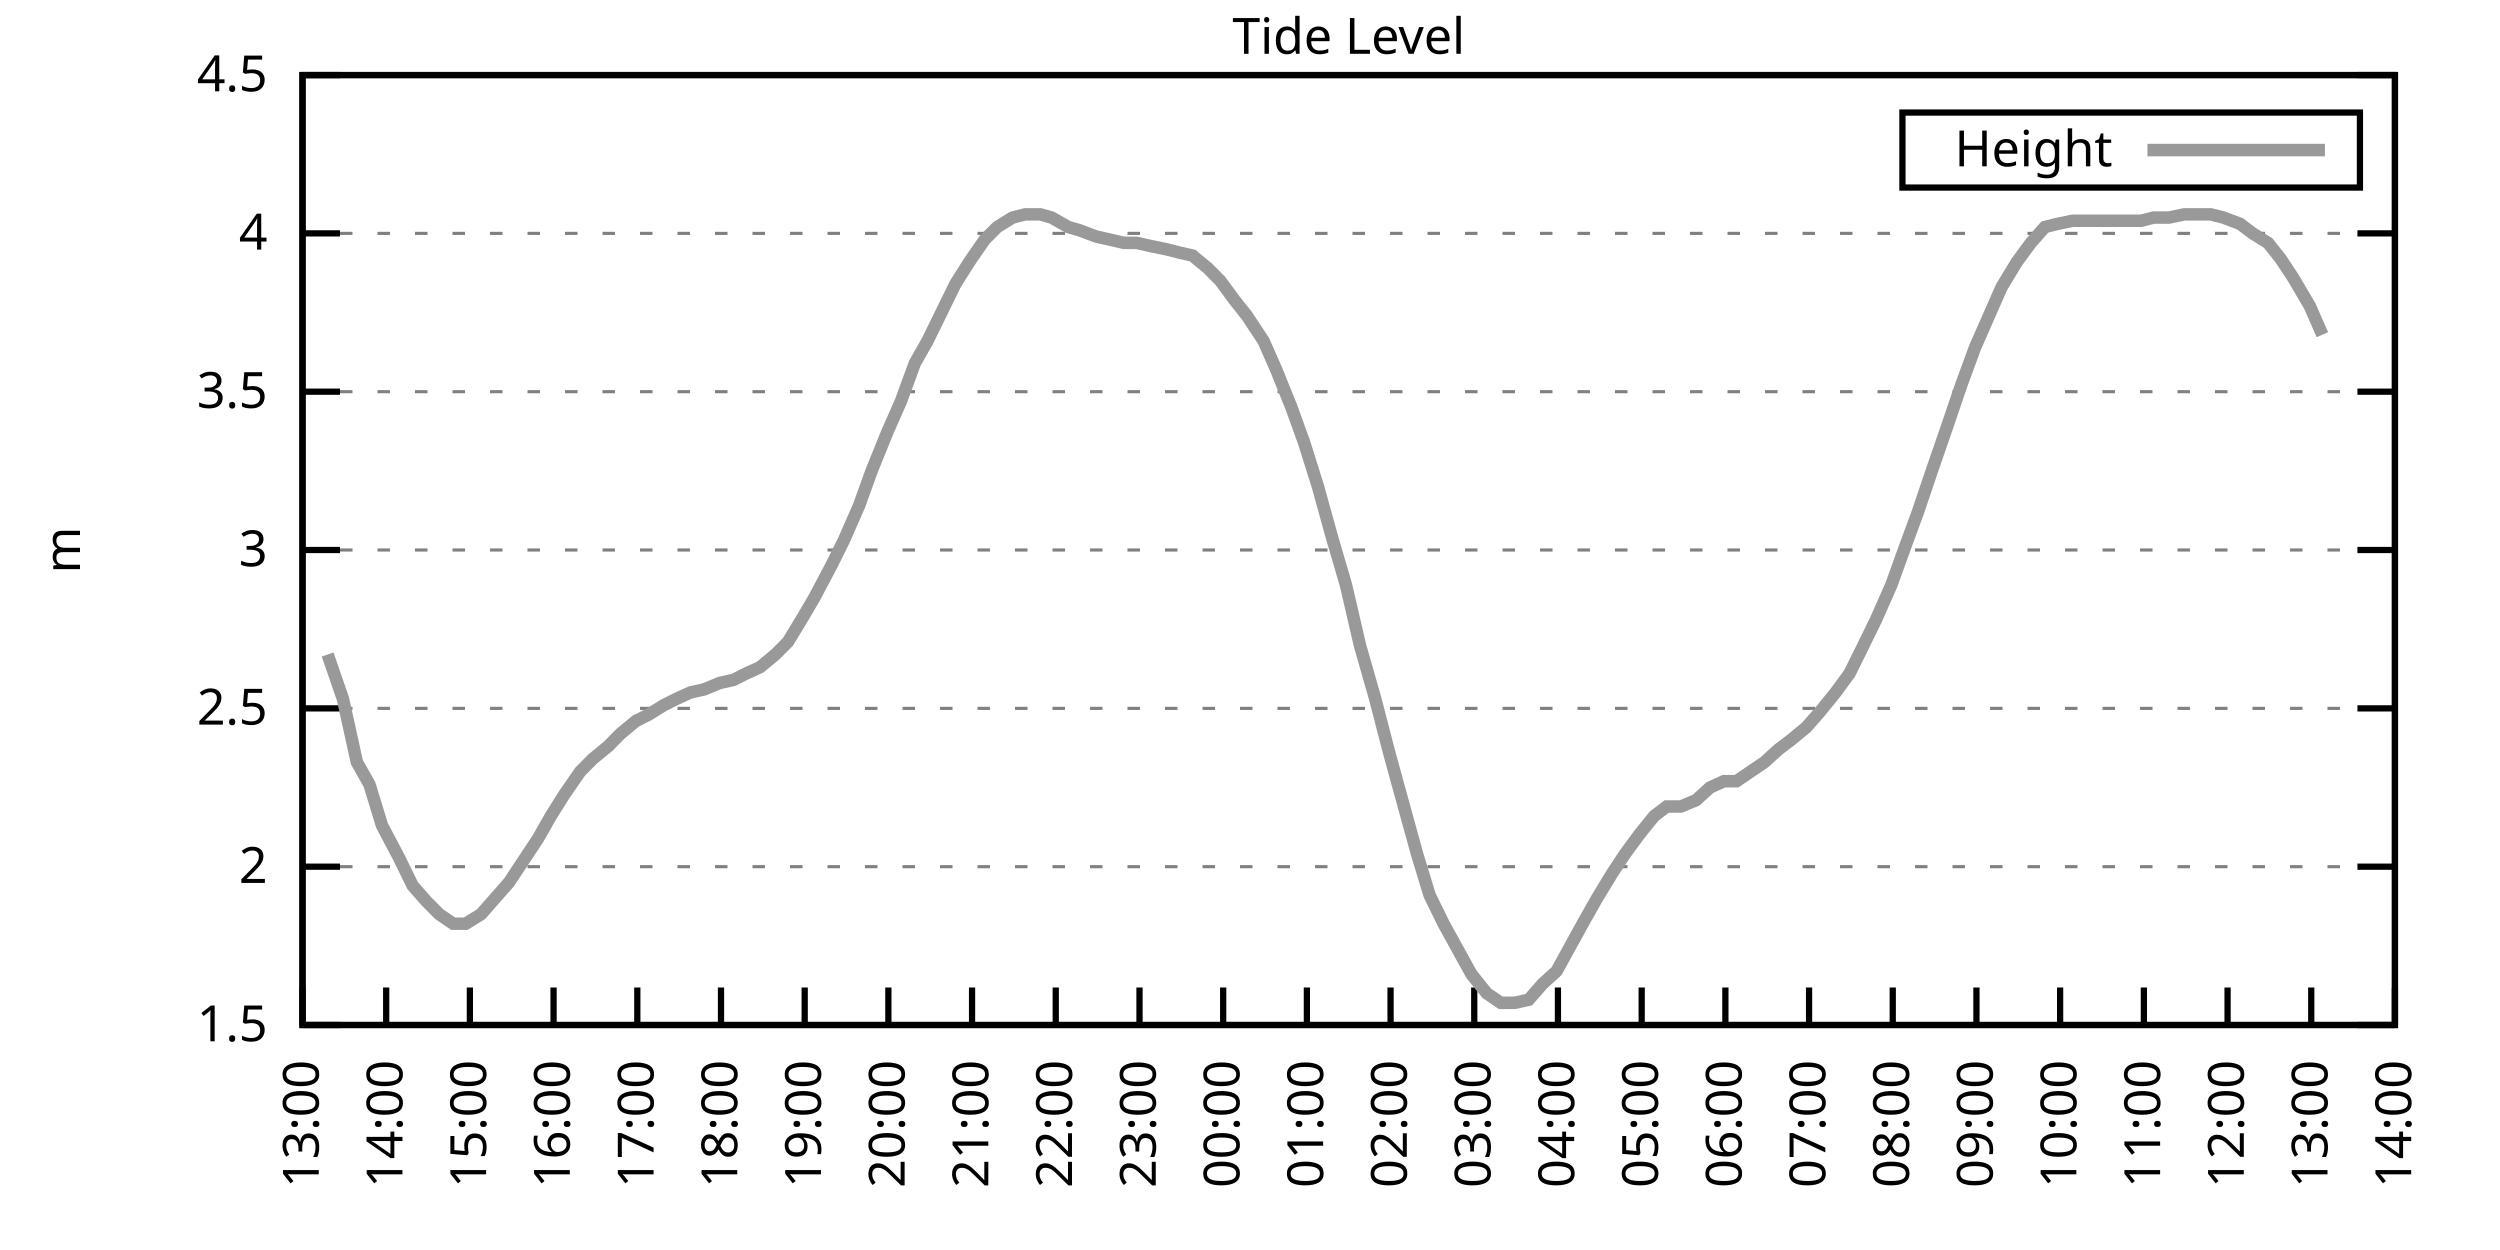
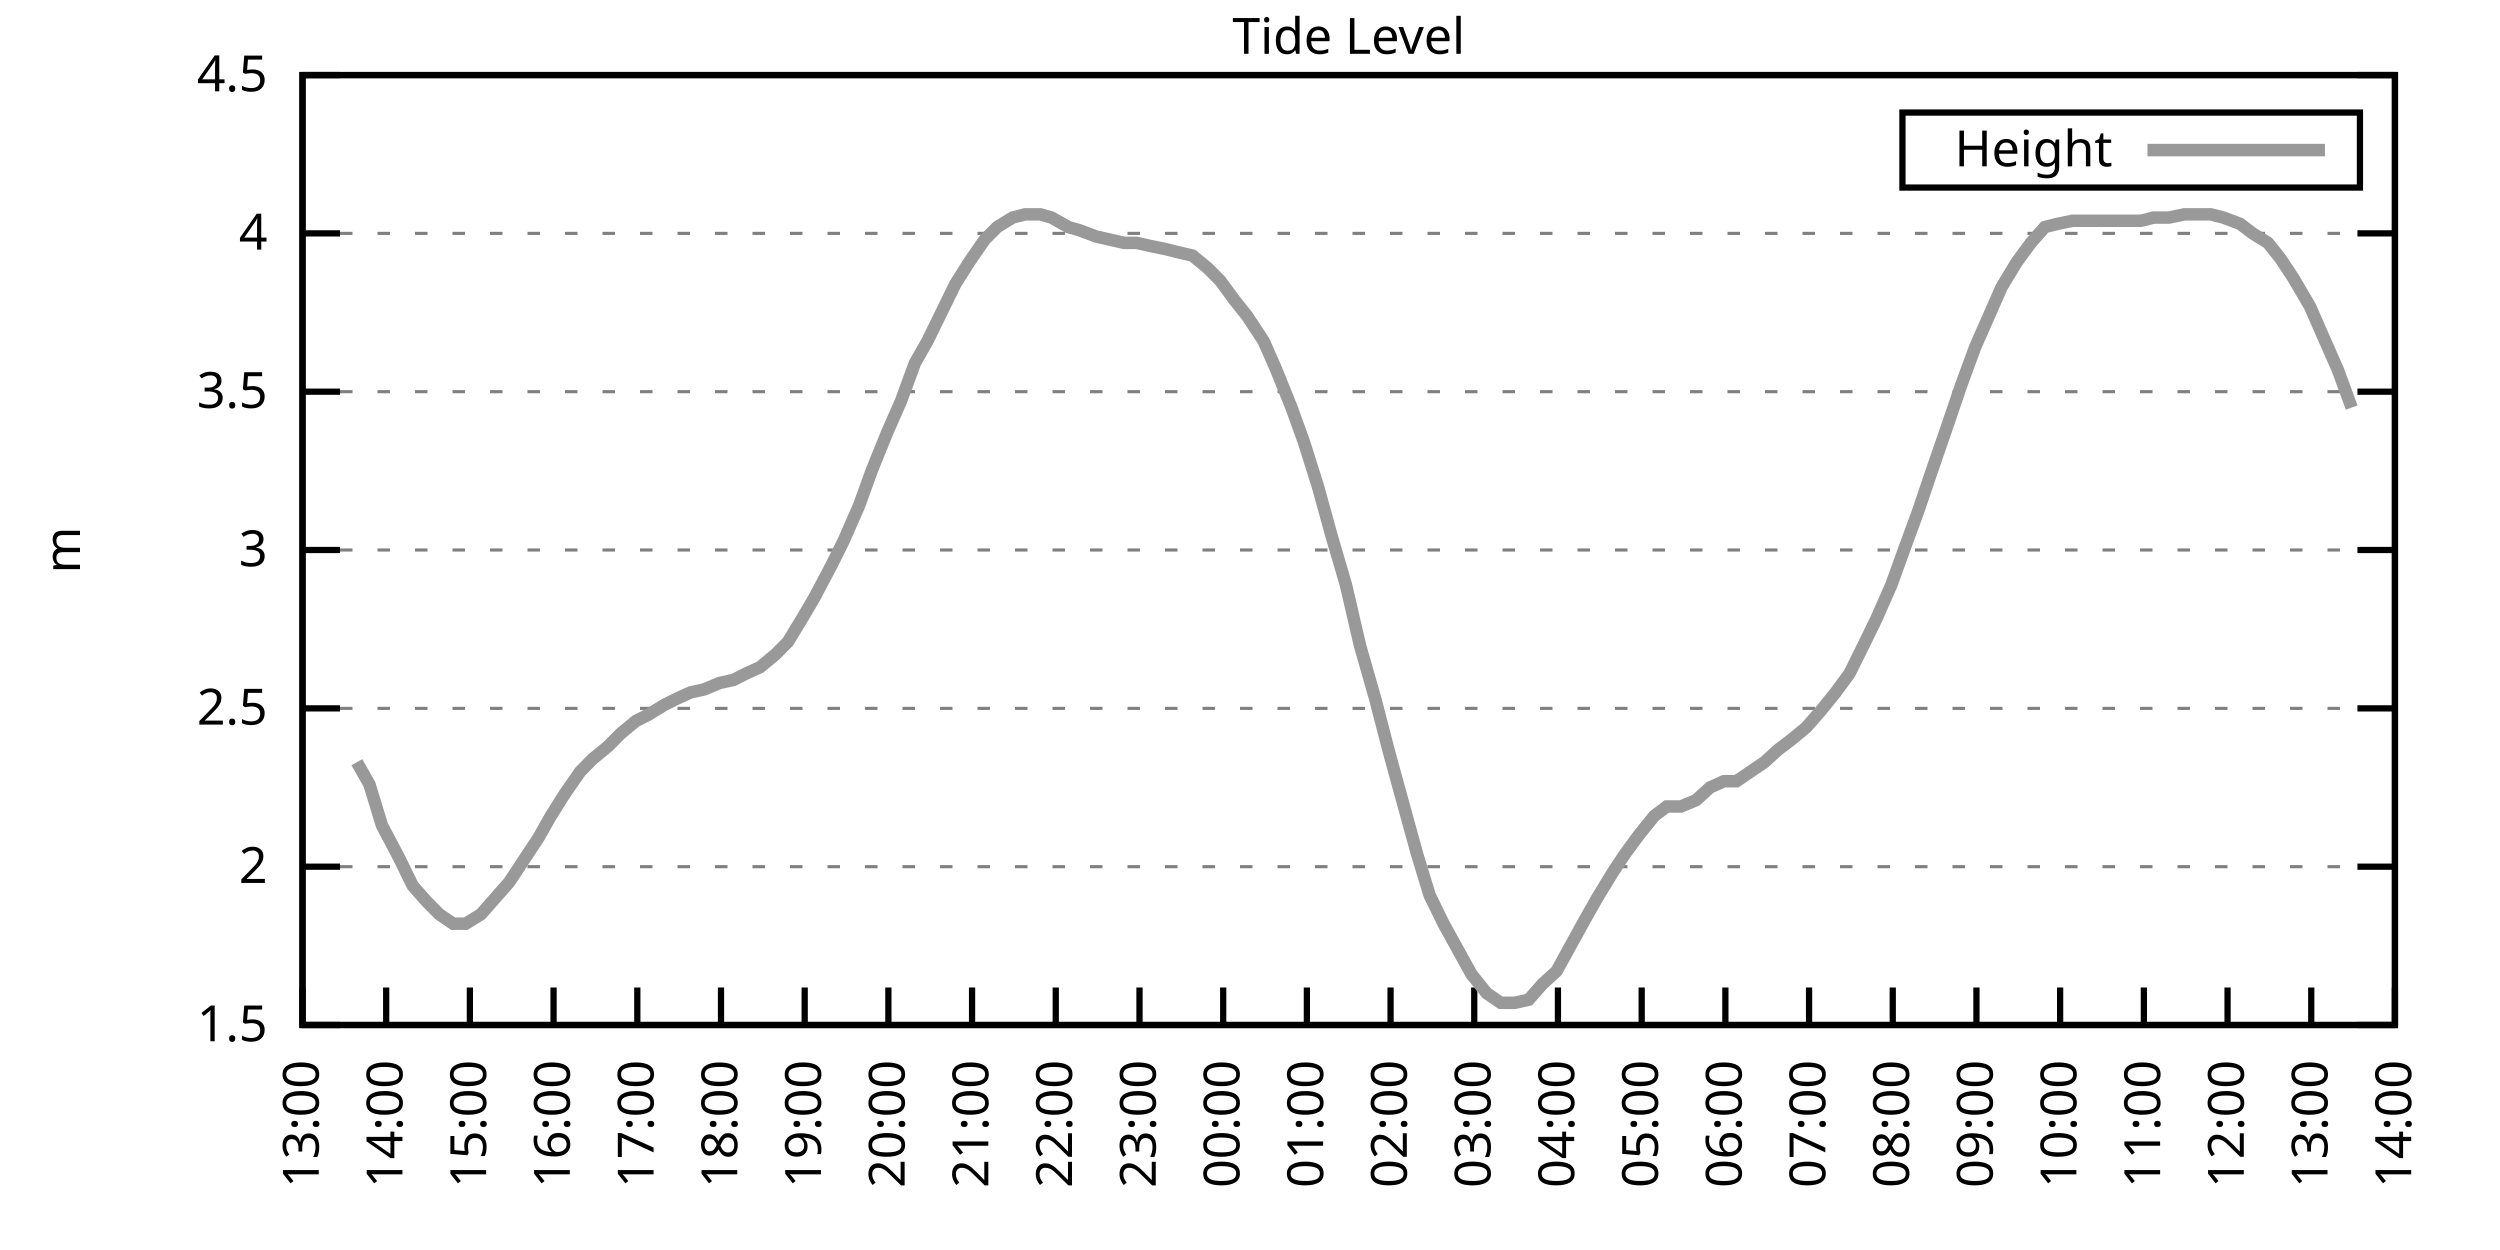
<svg xmlns="http://www.w3.org/2000/svg" xmlns:xlink="http://www.w3.org/1999/xlink" width="400" height="200" viewBox="0 0 400 200">
  <g id="gnuplot_canvas">
    <rect x="0" y="0" width="400" height="200" fill="none" />
    <defs>
      <circle id="gpDot" r="0.5" stroke-width="0.5" stroke="currentColor" />
      <path id="gpPt0" stroke-width="0.333" stroke="currentColor" d="M-1,0 h2 M0,-1 v2" />
      <path id="gpPt1" stroke-width="0.333" stroke="currentColor" d="M-1,-1 L1,1 M1,-1 L-1,1" />
      <path id="gpPt2" stroke-width="0.333" stroke="currentColor" d="M-1,0 L1,0 M0,-1 L0,1 M-1,-1 L1,1 M-1,1 L1,-1" />
      <rect id="gpPt3" stroke-width="0.333" stroke="currentColor" x="-1" y="-1" width="2" height="2" />
      <rect id="gpPt4" stroke-width="0.333" stroke="currentColor" fill="currentColor" x="-1" y="-1" width="2" height="2" />
      <circle id="gpPt5" stroke-width="0.333" stroke="currentColor" cx="0" cy="0" r="1" />
      <use xlink:href="#gpPt5" id="gpPt6" fill="currentColor" stroke="none" />
      <path id="gpPt7" stroke-width="0.333" stroke="currentColor" d="M0,-1.33 L-1.33,0.67 L1.33,0.67 z" />
      <use xlink:href="#gpPt7" id="gpPt8" fill="currentColor" stroke="none" />
      <use xlink:href="#gpPt7" id="gpPt9" stroke="currentColor" transform="rotate(180)" />
      <use xlink:href="#gpPt9" id="gpPt10" fill="currentColor" stroke="none" />
      <use xlink:href="#gpPt3" id="gpPt11" stroke="currentColor" transform="rotate(45)" />
      <use xlink:href="#gpPt11" id="gpPt12" fill="currentColor" stroke="none" />
      <path id="gpPt13" stroke-width="0.333" stroke="currentColor" d="M0,1.330 L1.265,0.411 L0.782,-1.067 L-0.782,-1.076 L-1.265,0.411 z" />
      <use xlink:href="#gpPt13" id="gpPt14" fill="currentColor" stroke="none" />
      <filter id="textbox" filterUnits="objectBoundingBox" x="0" y="0" height="1" width="1">
        <feFlood flood-color="white" flood-opacity="1" result="bgnd" />
        <feComposite in="SourceGraphic" in2="bgnd" operator="atop" />
      </filter>
      <filter id="greybox" filterUnits="objectBoundingBox" x="0" y="0" height="1" width="1">
        <feFlood flood-color="lightgrey" flood-opacity="1" result="grey" />
        <feComposite in="SourceGraphic" in2="grey" operator="atop" />
      </filter>
    </defs>
    <g fill="none" color="white" stroke="currentColor" stroke-width="1.00" stroke-linecap="butt" stroke-linejoin="miter">
</g>
    <g fill="none" color="black" stroke="currentColor" stroke-width="1.00" stroke-linecap="butt" stroke-linejoin="miter">
      <g stroke="none" shape-rendering="crispEdges">
        <polygon fill="rgb(255, 255, 255)" points="48.40,164.00 383.18,164.00 383.18,12.02 48.40,12.02 " />
      </g>
    </g>
    <g fill="none" color="black" stroke="currentColor" stroke-width="1.00" stroke-linecap="butt" stroke-linejoin="miter">
</g>
    <g fill="none" color="black" stroke="black" stroke-width="0.50" stroke-linecap="butt" stroke-linejoin="miter">
</g>
    <g fill="none" color="gray" stroke="currentColor" stroke-width="0.50" stroke-linecap="butt" stroke-linejoin="miter">
      <path stroke="gray" stroke-dasharray="2,4" class="gridline" d="M48.40,164.00 L383.19,164.00  " />
    </g>
    <g fill="none" color="gray" stroke="gray" stroke-width="1.00" stroke-linecap="butt" stroke-linejoin="miter">
</g>
    <g fill="none" color="black" stroke="currentColor" stroke-width="1.00" stroke-linecap="butt" stroke-linejoin="miter">
      <path stroke="black" d="M48.40,164.00 L54.40,164.00 M383.19,164.00 L377.19,164.00  " />
      <g transform="translate(42.80,166.60)" stroke="none" fill="black" font-family="Sans" font-size="8.00" text-anchor="end">
        <text>
          <tspan font-family="Sans"> 1.5</tspan>
        </text>
      </g>
    </g>
    <g fill="none" color="black" stroke="currentColor" stroke-width="1.00" stroke-linecap="butt" stroke-linejoin="miter">
</g>
    <g fill="none" color="black" stroke="black" stroke-width="0.50" stroke-linecap="butt" stroke-linejoin="miter">
</g>
    <g fill="none" color="gray" stroke="currentColor" stroke-width="0.50" stroke-linecap="butt" stroke-linejoin="miter">
      <path stroke="gray" stroke-dasharray="2,4" class="gridline" d="M48.40,138.67 L383.19,138.67  " />
    </g>
    <g fill="none" color="gray" stroke="gray" stroke-width="1.00" stroke-linecap="butt" stroke-linejoin="miter">
</g>
    <g fill="none" color="black" stroke="currentColor" stroke-width="1.00" stroke-linecap="butt" stroke-linejoin="miter">
      <path stroke="black" d="M48.40,138.67 L54.40,138.67 M383.19,138.67 L377.19,138.67  " />
      <g transform="translate(42.80,141.27)" stroke="none" fill="black" font-family="Sans" font-size="8.00" text-anchor="end">
        <text>
          <tspan font-family="Sans"> 2</tspan>
        </text>
      </g>
    </g>
    <g fill="none" color="black" stroke="currentColor" stroke-width="1.00" stroke-linecap="butt" stroke-linejoin="miter">
</g>
    <g fill="none" color="black" stroke="black" stroke-width="0.50" stroke-linecap="butt" stroke-linejoin="miter">
</g>
    <g fill="none" color="gray" stroke="currentColor" stroke-width="0.50" stroke-linecap="butt" stroke-linejoin="miter">
      <path stroke="gray" stroke-dasharray="2,4" class="gridline" d="M48.40,113.34 L383.19,113.34  " />
    </g>
    <g fill="none" color="gray" stroke="gray" stroke-width="1.00" stroke-linecap="butt" stroke-linejoin="miter">
</g>
    <g fill="none" color="black" stroke="currentColor" stroke-width="1.00" stroke-linecap="butt" stroke-linejoin="miter">
      <path stroke="black" d="M48.40,113.34 L54.40,113.34 M383.19,113.34 L377.19,113.34  " />
      <g transform="translate(42.80,115.94)" stroke="none" fill="black" font-family="Sans" font-size="8.00" text-anchor="end">
        <text>
          <tspan font-family="Sans"> 2.5</tspan>
        </text>
      </g>
    </g>
    <g fill="none" color="black" stroke="currentColor" stroke-width="1.00" stroke-linecap="butt" stroke-linejoin="miter">
</g>
    <g fill="none" color="black" stroke="black" stroke-width="0.50" stroke-linecap="butt" stroke-linejoin="miter">
</g>
    <g fill="none" color="gray" stroke="currentColor" stroke-width="0.50" stroke-linecap="butt" stroke-linejoin="miter">
      <path stroke="gray" stroke-dasharray="2,4" class="gridline" d="M48.40,88.00 L383.19,88.00  " />
    </g>
    <g fill="none" color="gray" stroke="gray" stroke-width="1.00" stroke-linecap="butt" stroke-linejoin="miter">
</g>
    <g fill="none" color="black" stroke="currentColor" stroke-width="1.00" stroke-linecap="butt" stroke-linejoin="miter">
      <path stroke="black" d="M48.40,88.00 L54.40,88.00 M383.19,88.00 L377.19,88.00  " />
      <g transform="translate(42.80,90.60)" stroke="none" fill="black" font-family="Sans" font-size="8.00" text-anchor="end">
        <text>
          <tspan font-family="Sans"> 3</tspan>
        </text>
      </g>
    </g>
    <g fill="none" color="black" stroke="currentColor" stroke-width="1.00" stroke-linecap="butt" stroke-linejoin="miter">
</g>
    <g fill="none" color="black" stroke="black" stroke-width="0.50" stroke-linecap="butt" stroke-linejoin="miter">
</g>
    <g fill="none" color="gray" stroke="currentColor" stroke-width="0.50" stroke-linecap="butt" stroke-linejoin="miter">
      <path stroke="gray" stroke-dasharray="2,4" class="gridline" d="M48.40,62.67 L383.19,62.67  " />
    </g>
    <g fill="none" color="gray" stroke="gray" stroke-width="1.00" stroke-linecap="butt" stroke-linejoin="miter">
</g>
    <g fill="none" color="black" stroke="currentColor" stroke-width="1.00" stroke-linecap="butt" stroke-linejoin="miter">
      <path stroke="black" d="M48.40,62.67 L54.40,62.67 M383.19,62.67 L377.19,62.67  " />
      <g transform="translate(42.80,65.27)" stroke="none" fill="black" font-family="Sans" font-size="8.00" text-anchor="end">
        <text>
          <tspan font-family="Sans"> 3.5</tspan>
        </text>
      </g>
    </g>
    <g fill="none" color="black" stroke="currentColor" stroke-width="1.00" stroke-linecap="butt" stroke-linejoin="miter">
</g>
    <g fill="none" color="black" stroke="black" stroke-width="0.50" stroke-linecap="butt" stroke-linejoin="miter">
</g>
    <g fill="none" color="gray" stroke="currentColor" stroke-width="0.50" stroke-linecap="butt" stroke-linejoin="miter">
      <path stroke="gray" stroke-dasharray="2,4" class="gridline" d="M48.40,37.34 L383.19,37.34  " />
    </g>
    <g fill="none" color="gray" stroke="gray" stroke-width="1.00" stroke-linecap="butt" stroke-linejoin="miter">
</g>
    <g fill="none" color="black" stroke="currentColor" stroke-width="1.00" stroke-linecap="butt" stroke-linejoin="miter">
      <path stroke="black" d="M48.40,37.34 L54.40,37.34 M383.19,37.34 L377.19,37.34  " />
      <g transform="translate(42.80,39.94)" stroke="none" fill="black" font-family="Sans" font-size="8.00" text-anchor="end">
        <text>
          <tspan font-family="Sans"> 4</tspan>
        </text>
      </g>
    </g>
    <g fill="none" color="black" stroke="currentColor" stroke-width="1.00" stroke-linecap="butt" stroke-linejoin="miter">
</g>
    <g fill="none" color="black" stroke="black" stroke-width="0.50" stroke-linecap="butt" stroke-linejoin="miter">
</g>
    <g fill="none" color="gray" stroke="currentColor" stroke-width="0.50" stroke-linecap="butt" stroke-linejoin="miter">
      <path stroke="gray" stroke-dasharray="2,4" class="gridline" d="M48.40,12.01 L383.19,12.01  " />
    </g>
    <g fill="none" color="gray" stroke="gray" stroke-width="1.00" stroke-linecap="butt" stroke-linejoin="miter">
</g>
    <g fill="none" color="black" stroke="currentColor" stroke-width="1.00" stroke-linecap="butt" stroke-linejoin="miter">
      <path stroke="black" d="M48.40,12.01 L54.40,12.01 M383.19,12.01 L377.19,12.01  " />
      <g transform="translate(42.80,14.61)" stroke="none" fill="black" font-family="Sans" font-size="8.00" text-anchor="end">
        <text>
          <tspan font-family="Sans"> 4.5</tspan>
        </text>
      </g>
    </g>
    <g fill="none" color="black" stroke="currentColor" stroke-width="1.00" stroke-linecap="butt" stroke-linejoin="miter">
      <path stroke="black" d="M48.40,164.00 L48.40,158.00  " />
      <g transform="translate(51.00,169.60) rotate(270.00)" stroke="none" fill="black" font-family="Sans" font-size="8.00" text-anchor="end">
        <text>
          <tspan font-family="Sans">13:00</tspan>
        </text>
      </g>
    </g>
    <g fill="none" color="black" stroke="currentColor" stroke-width="1.00" stroke-linecap="butt" stroke-linejoin="miter">
      <path stroke="black" d="M61.79,164.00 L61.79,158.00  " />
      <g transform="translate(64.39,169.60) rotate(270.00)" stroke="none" fill="black" font-family="Sans" font-size="8.00" text-anchor="end">
        <text>
          <tspan font-family="Sans">14:00</tspan>
        </text>
      </g>
    </g>
    <g fill="none" color="black" stroke="currentColor" stroke-width="1.00" stroke-linecap="butt" stroke-linejoin="miter">
      <path stroke="black" d="M75.18,164.00 L75.18,158.00  " />
      <g transform="translate(77.78,169.60) rotate(270.00)" stroke="none" fill="black" font-family="Sans" font-size="8.00" text-anchor="end">
        <text>
          <tspan font-family="Sans">15:00</tspan>
        </text>
      </g>
    </g>
    <g fill="none" color="black" stroke="currentColor" stroke-width="1.00" stroke-linecap="butt" stroke-linejoin="miter">
      <path stroke="black" d="M88.57,164.00 L88.57,158.00  " />
      <g transform="translate(91.17,169.60) rotate(270.00)" stroke="none" fill="black" font-family="Sans" font-size="8.00" text-anchor="end">
        <text>
          <tspan font-family="Sans">16:00</tspan>
        </text>
      </g>
    </g>
    <g fill="none" color="black" stroke="currentColor" stroke-width="1.00" stroke-linecap="butt" stroke-linejoin="miter">
      <path stroke="black" d="M101.97,164.00 L101.97,158.00  " />
      <g transform="translate(104.57,169.60) rotate(270.00)" stroke="none" fill="black" font-family="Sans" font-size="8.00" text-anchor="end">
        <text>
          <tspan font-family="Sans">17:00</tspan>
        </text>
      </g>
    </g>
    <g fill="none" color="black" stroke="currentColor" stroke-width="1.00" stroke-linecap="butt" stroke-linejoin="miter">
      <path stroke="black" d="M115.36,164.00 L115.36,158.00  " />
      <g transform="translate(117.96,169.60) rotate(270.00)" stroke="none" fill="black" font-family="Sans" font-size="8.00" text-anchor="end">
        <text>
          <tspan font-family="Sans">18:00</tspan>
        </text>
      </g>
    </g>
    <g fill="none" color="black" stroke="currentColor" stroke-width="1.00" stroke-linecap="butt" stroke-linejoin="miter">
      <path stroke="black" d="M128.75,164.00 L128.75,158.00  " />
      <g transform="translate(131.35,169.60) rotate(270.00)" stroke="none" fill="black" font-family="Sans" font-size="8.00" text-anchor="end">
        <text>
          <tspan font-family="Sans">19:00</tspan>
        </text>
      </g>
    </g>
    <g fill="none" color="black" stroke="currentColor" stroke-width="1.00" stroke-linecap="butt" stroke-linejoin="miter">
      <path stroke="black" d="M142.14,164.00 L142.14,158.00  " />
      <g transform="translate(144.74,169.60) rotate(270.00)" stroke="none" fill="black" font-family="Sans" font-size="8.00" text-anchor="end">
        <text>
          <tspan font-family="Sans">20:00</tspan>
        </text>
      </g>
    </g>
    <g fill="none" color="black" stroke="currentColor" stroke-width="1.00" stroke-linecap="butt" stroke-linejoin="miter">
      <path stroke="black" d="M155.53,164.00 L155.53,158.00  " />
      <g transform="translate(158.13,169.60) rotate(270.00)" stroke="none" fill="black" font-family="Sans" font-size="8.00" text-anchor="end">
        <text>
          <tspan font-family="Sans">21:00</tspan>
        </text>
      </g>
    </g>
    <g fill="none" color="black" stroke="currentColor" stroke-width="1.00" stroke-linecap="butt" stroke-linejoin="miter">
      <path stroke="black" d="M168.92,164.00 L168.92,158.00  " />
      <g transform="translate(171.52,169.60) rotate(270.00)" stroke="none" fill="black" font-family="Sans" font-size="8.00" text-anchor="end">
        <text>
          <tspan font-family="Sans">22:00</tspan>
        </text>
      </g>
    </g>
    <g fill="none" color="black" stroke="currentColor" stroke-width="1.00" stroke-linecap="butt" stroke-linejoin="miter">
      <path stroke="black" d="M182.32,164.00 L182.32,158.00  " />
      <g transform="translate(184.92,169.60) rotate(270.00)" stroke="none" fill="black" font-family="Sans" font-size="8.00" text-anchor="end">
        <text>
          <tspan font-family="Sans">23:00</tspan>
        </text>
      </g>
    </g>
    <g fill="none" color="black" stroke="currentColor" stroke-width="1.00" stroke-linecap="butt" stroke-linejoin="miter">
      <path stroke="black" d="M195.71,164.00 L195.71,158.00  " />
      <g transform="translate(198.31,169.60) rotate(270.00)" stroke="none" fill="black" font-family="Sans" font-size="8.00" text-anchor="end">
        <text>
          <tspan font-family="Sans">00:00</tspan>
        </text>
      </g>
    </g>
    <g fill="none" color="black" stroke="currentColor" stroke-width="1.00" stroke-linecap="butt" stroke-linejoin="miter">
      <path stroke="black" d="M209.10,164.00 L209.10,158.00  " />
      <g transform="translate(211.70,169.60) rotate(270.00)" stroke="none" fill="black" font-family="Sans" font-size="8.00" text-anchor="end">
        <text>
          <tspan font-family="Sans">01:00</tspan>
        </text>
      </g>
    </g>
    <g fill="none" color="black" stroke="currentColor" stroke-width="1.00" stroke-linecap="butt" stroke-linejoin="miter">
      <path stroke="black" d="M222.49,164.00 L222.49,158.00  " />
      <g transform="translate(225.09,169.60) rotate(270.00)" stroke="none" fill="black" font-family="Sans" font-size="8.00" text-anchor="end">
        <text>
          <tspan font-family="Sans">02:00</tspan>
        </text>
      </g>
    </g>
    <g fill="none" color="black" stroke="currentColor" stroke-width="1.00" stroke-linecap="butt" stroke-linejoin="miter">
      <path stroke="black" d="M235.88,164.00 L235.88,158.00  " />
      <g transform="translate(238.48,169.60) rotate(270.00)" stroke="none" fill="black" font-family="Sans" font-size="8.00" text-anchor="end">
        <text>
          <tspan font-family="Sans">03:00</tspan>
        </text>
      </g>
    </g>
    <g fill="none" color="black" stroke="currentColor" stroke-width="1.00" stroke-linecap="butt" stroke-linejoin="miter">
      <path stroke="black" d="M249.27,164.00 L249.27,158.00  " />
      <g transform="translate(251.87,169.60) rotate(270.00)" stroke="none" fill="black" font-family="Sans" font-size="8.00" text-anchor="end">
        <text>
          <tspan font-family="Sans">04:00</tspan>
        </text>
      </g>
    </g>
    <g fill="none" color="black" stroke="currentColor" stroke-width="1.00" stroke-linecap="butt" stroke-linejoin="miter">
      <path stroke="black" d="M262.67,164.00 L262.67,158.00  " />
      <g transform="translate(265.27,169.60) rotate(270.00)" stroke="none" fill="black" font-family="Sans" font-size="8.00" text-anchor="end">
        <text>
          <tspan font-family="Sans">05:00</tspan>
        </text>
      </g>
    </g>
    <g fill="none" color="black" stroke="currentColor" stroke-width="1.00" stroke-linecap="butt" stroke-linejoin="miter">
      <path stroke="black" d="M276.06,164.00 L276.06,158.00  " />
      <g transform="translate(278.66,169.60) rotate(270.00)" stroke="none" fill="black" font-family="Sans" font-size="8.00" text-anchor="end">
        <text>
          <tspan font-family="Sans">06:00</tspan>
        </text>
      </g>
    </g>
    <g fill="none" color="black" stroke="currentColor" stroke-width="1.00" stroke-linecap="butt" stroke-linejoin="miter">
      <path stroke="black" d="M289.45,164.00 L289.45,158.00  " />
      <g transform="translate(292.05,169.60) rotate(270.00)" stroke="none" fill="black" font-family="Sans" font-size="8.00" text-anchor="end">
        <text>
          <tspan font-family="Sans">07:00</tspan>
        </text>
      </g>
    </g>
    <g fill="none" color="black" stroke="currentColor" stroke-width="1.00" stroke-linecap="butt" stroke-linejoin="miter">
      <path stroke="black" d="M302.84,164.00 L302.84,158.00  " />
      <g transform="translate(305.44,169.60) rotate(270.00)" stroke="none" fill="black" font-family="Sans" font-size="8.00" text-anchor="end">
        <text>
          <tspan font-family="Sans">08:00</tspan>
        </text>
      </g>
    </g>
    <g fill="none" color="black" stroke="currentColor" stroke-width="1.00" stroke-linecap="butt" stroke-linejoin="miter">
      <path stroke="black" d="M316.23,164.00 L316.23,158.00  " />
      <g transform="translate(318.83,169.60) rotate(270.00)" stroke="none" fill="black" font-family="Sans" font-size="8.00" text-anchor="end">
        <text>
          <tspan font-family="Sans">09:00</tspan>
        </text>
      </g>
    </g>
    <g fill="none" color="black" stroke="currentColor" stroke-width="1.00" stroke-linecap="butt" stroke-linejoin="miter">
      <path stroke="black" d="M329.62,164.00 L329.62,158.00  " />
      <g transform="translate(332.22,169.60) rotate(270.00)" stroke="none" fill="black" font-family="Sans" font-size="8.00" text-anchor="end">
        <text>
          <tspan font-family="Sans">10:00</tspan>
        </text>
      </g>
    </g>
    <g fill="none" color="black" stroke="currentColor" stroke-width="1.00" stroke-linecap="butt" stroke-linejoin="miter">
      <path stroke="black" d="M343.02,164.00 L343.02,158.00  " />
      <g transform="translate(345.62,169.60) rotate(270.00)" stroke="none" fill="black" font-family="Sans" font-size="8.00" text-anchor="end">
        <text>
          <tspan font-family="Sans">11:00</tspan>
        </text>
      </g>
    </g>
    <g fill="none" color="black" stroke="currentColor" stroke-width="1.00" stroke-linecap="butt" stroke-linejoin="miter">
      <path stroke="black" d="M356.41,164.00 L356.41,158.00  " />
      <g transform="translate(359.01,169.60) rotate(270.00)" stroke="none" fill="black" font-family="Sans" font-size="8.00" text-anchor="end">
        <text>
          <tspan font-family="Sans">12:00</tspan>
        </text>
      </g>
    </g>
    <g fill="none" color="black" stroke="currentColor" stroke-width="1.00" stroke-linecap="butt" stroke-linejoin="miter">
      <path stroke="black" d="M369.80,164.00 L369.80,158.00  " />
      <g transform="translate(372.40,169.60) rotate(270.00)" stroke="none" fill="black" font-family="Sans" font-size="8.00" text-anchor="end">
        <text>
          <tspan font-family="Sans">13:00</tspan>
        </text>
      </g>
    </g>
    <g fill="none" color="black" stroke="currentColor" stroke-width="1.00" stroke-linecap="butt" stroke-linejoin="miter">
      <path stroke="black" d="M383.19,164.00 L383.19,158.00  " />
      <g transform="translate(385.79,169.60) rotate(270.00)" stroke="none" fill="black" font-family="Sans" font-size="8.00" text-anchor="end">
        <text>
          <tspan font-family="Sans">14:00</tspan>
        </text>
      </g>
    </g>
    <g fill="none" color="black" stroke="currentColor" stroke-width="1.00" stroke-linecap="butt" stroke-linejoin="miter">
</g>
    <g fill="none" color="black" stroke="currentColor" stroke-width="1.00" stroke-linecap="butt" stroke-linejoin="miter">
      <path stroke="black" d="M48.40,12.01 L48.40,164.00 L383.19,164.00 L383.19,12.01 L48.40,12.01 Z  " />
    </g>
    <g fill="none" color="black" stroke="currentColor" stroke-width="1.00" stroke-linecap="butt" stroke-linejoin="miter">
</g>
    <g fill="none" color="black" stroke="currentColor" stroke-width="1.00" stroke-linecap="butt" stroke-linejoin="miter">
      <path stroke="black" d="M304.39,30.01 L304.39,18.01 L377.59,18.01 L377.59,30.01 L304.39,30.01 Z  " />
    </g>
    <g id="Tide_level_plot_1">
      <g fill="none" color="white" stroke="black" stroke-width="2.00" stroke-linecap="butt" stroke-linejoin="miter">
</g>
      <g fill="none" color="black" stroke="currentColor" stroke-width="2.00" stroke-linecap="butt" stroke-linejoin="miter">
        <g transform="translate(337.99,26.61)" stroke="none" fill="black" font-family="Sans" font-size="8.00" text-anchor="end">
          <text>
            <tspan font-family="Sans">Height</tspan>
          </text>
        </g>
      </g>
      <g fill="none" color="black" stroke="currentColor" stroke-width="2.00" stroke-linecap="butt" stroke-linejoin="miter">
-         <path stroke="rgb(153, 153, 153)" d="M343.59,24.01 L371.99,24.01 M52.42,104.72 L54.87,111.82 L57.10,121.95 L59.11,125.50 L61.12,132.08 L63.80,137.15   L66.03,141.71 L68.26,144.24 L70.27,146.27 L72.50,147.79 L74.51,147.79 L76.97,146.27 L79.20,143.73 L81.43,141.20   L83.44,138.16 L86.12,134.11 L88.13,130.56 L90.36,127.02 L92.82,123.47 L94.82,121.44 L97.28,119.42 L99.29,117.39   L101.74,115.36 L103.75,114.35 L106.21,112.83 L108.22,111.82 L110.45,110.80 L112.68,110.30 L115.13,109.28 L117.37,108.78   L119.38,107.76 L121.61,106.75 L124.06,104.72 L126.07,102.70 L128.53,98.64 L130.31,95.60 L132.99,90.54 L135.00,86.49   L137.45,80.91 L139.46,75.34 L141.92,69.26 L144.15,64.19 L146.38,58.11 L148.39,54.57 L150.62,50.01 L152.85,45.45   L155.09,41.90 L157.54,38.35 L159.55,36.33 L162.01,34.81 L164.01,34.30 L166.47,34.30 L168.25,34.81 L170.93,36.33   L172.72,36.84 L175.40,37.85 L177.63,38.35 L179.86,38.86 L181.87,38.86 L184.10,39.37 L186.56,39.87 L188.57,40.38   L190.80,40.89 L193.25,42.91 L195.26,44.94 L197.49,47.98 L199.50,50.51 L202.18,54.57 L204.19,59.13 L206.64,65.21   L208.65,70.78 L210.88,77.87 L213.12,85.98 L215.35,93.58 L217.58,103.20 L220.04,111.82 L222.27,120.43 L224.50,128.54   L226.73,136.64 L228.74,143.23 L230.97,147.79 L235.44,155.89 L237.89,158.93 L240.12,160.45 L242.36,160.45 L244.59,159.95   L246.82,157.41 L249.05,155.39 L251.28,151.33 L253.51,147.28 L255.52,143.73 L257.98,139.68 L259.99,136.64 L262.22,133.60   L264.67,130.56 L266.68,129.04 L268.92,129.04 L271.37,128.03 L273.60,126.00 L275.83,124.99 L277.84,124.99 L280.07,123.47   L282.31,121.95 L284.54,119.92 L286.55,118.40 L289.00,116.38 L291.23,113.84 L293.69,110.80 L295.92,107.76 L297.93,103.71   L300.16,99.15 L302.62,93.58 L304.63,88.00 L306.86,81.93 L309.09,75.34 L311.54,68.25 L313.78,61.66 L316.01,55.58   L318.02,51.02 L320.25,45.95 L322.70,41.90 L324.94,38.86 L327.17,36.33 L329.18,35.82 L331.63,35.32 L333.86,35.32   L335.87,35.32 L338.10,35.32 L340.34,35.32 L342.57,35.32 L344.58,34.81 L347.03,34.81 L349.49,34.30 L351.50,34.30   L353.73,34.30 L355.74,34.81 L358.42,35.82 L360.42,37.34 L362.88,38.86 L364.89,41.39 L366.90,44.43 L369.58,48.99   L371.58,53.55  " />
+         <path stroke="rgb(153, 153, 153)" d="M343.59,24.01 L371.99,24.01 M57.10,121.95 L59.11,125.50 L61.12,132.08 L63.80,137.15 L66.03,141.71 L68.26,144.24   L70.27,146.27 L72.50,147.79 L74.51,147.79 L76.97,146.27 L79.20,143.73 L81.43,141.20 L83.44,138.16 L86.12,134.11   L88.13,130.56 L90.36,127.02 L92.82,123.47 L94.82,121.44 L97.28,119.42 L99.29,117.39 L101.74,115.36 L103.75,114.35   L106.21,112.83 L108.22,111.82 L110.45,110.80 L112.68,110.30 L115.13,109.28 L117.37,108.78 L119.38,107.76 L121.61,106.75   L124.06,104.72 L126.07,102.70 L128.53,98.64 L130.31,95.60 L132.99,90.54 L135.00,86.49 L137.45,80.91 L139.46,75.34   L141.92,69.26 L144.15,64.19 L146.38,58.11 L148.39,54.57 L150.62,50.01 L152.85,45.45 L155.09,41.90 L157.54,38.35   L159.55,36.33 L162.01,34.81 L164.01,34.30 L166.47,34.30 L168.25,34.81 L170.93,36.33 L172.72,36.84 L175.40,37.85   L177.63,38.35 L179.86,38.86 L181.87,38.86 L184.10,39.37 L186.56,39.87 L188.57,40.38 L190.80,40.89 L193.25,42.91   L195.26,44.94 L197.49,47.98 L199.50,50.51 L202.18,54.57 L204.19,59.13 L206.64,65.21 L208.65,70.78 L210.88,77.87   L213.12,85.98 L215.35,93.58 L217.58,103.20 L220.04,111.82 L222.27,120.43 L224.50,128.54 L226.73,136.64 L228.74,143.23   L230.97,147.79 L235.44,155.89 L237.89,158.93 L240.12,160.45 L242.36,160.45 L244.59,159.95 L246.82,157.41 L249.05,155.39   L251.28,151.33 L253.51,147.28 L255.52,143.73 L257.98,139.68 L259.99,136.64 L262.22,133.60 L264.67,130.56 L266.68,129.04   L268.92,129.04 L271.37,128.03 L273.60,126.00 L275.83,124.99 L277.84,124.99 L280.07,123.47 L282.31,121.95 L284.54,119.92   L286.55,118.40 L289.00,116.38 L291.23,113.84 L293.69,110.80 L295.92,107.76 L297.93,103.71 L300.16,99.15 L302.62,93.58   L304.63,88.00 L306.86,81.93 L309.09,75.34 L311.54,68.25 L313.78,61.66 L316.01,55.58 L318.02,51.02 L320.25,45.95   L322.70,41.90 L324.94,38.86 L327.17,36.33 L329.18,35.82 L331.63,35.32 L333.86,35.32 L335.87,35.32 L338.10,35.32   L340.34,35.32 L342.57,35.32 L344.58,34.81 L347.03,34.81 L349.49,34.30 L351.50,34.30 L353.73,34.30 L355.74,34.81   L358.42,35.82 L360.42,37.34 L362.88,38.86 L364.89,41.39 L366.90,44.43 L369.58,48.99 L371.58,53.55 L374.04,59.13   L376.27,65.21  " />
      </g>
    </g>
    <g fill="none" color="black" stroke="currentColor" stroke-width="2.00" stroke-linecap="butt" stroke-linejoin="miter">
</g>
    <g fill="none" color="black" stroke="black" stroke-width="1.00" stroke-linecap="butt" stroke-linejoin="miter">
</g>
    <g fill="none" color="black" stroke="currentColor" stroke-width="1.00" stroke-linecap="butt" stroke-linejoin="miter">
      <path stroke="black" d="M48.40,12.01 L48.40,164.00 L383.19,164.00 L383.19,12.01 L48.40,12.01 Z  " />
      <g transform="translate(12.80,88.01) rotate(270.00)" stroke="none" fill="black" font-family="Sans" font-size="8.00" text-anchor="middle">
        <text>
          <tspan font-family="Sans">m</tspan>
        </text>
      </g>
    </g>
    <g fill="none" color="black" stroke="currentColor" stroke-width="1.00" stroke-linecap="butt" stroke-linejoin="miter">
</g>
    <g fill="none" color="black" stroke="currentColor" stroke-width="1.00" stroke-linecap="butt" stroke-linejoin="miter">
      <g transform="translate(215.79,8.61)" stroke="none" fill="black" font-family="Sans" font-size="8.00" text-anchor="middle">
        <text>
          <tspan font-family="Sans">Tide Level</tspan>
        </text>
      </g>
    </g>
    <g fill="none" color="black" stroke="currentColor" stroke-width="1.00" stroke-linecap="butt" stroke-linejoin="miter">
</g>
  </g>
</svg>
